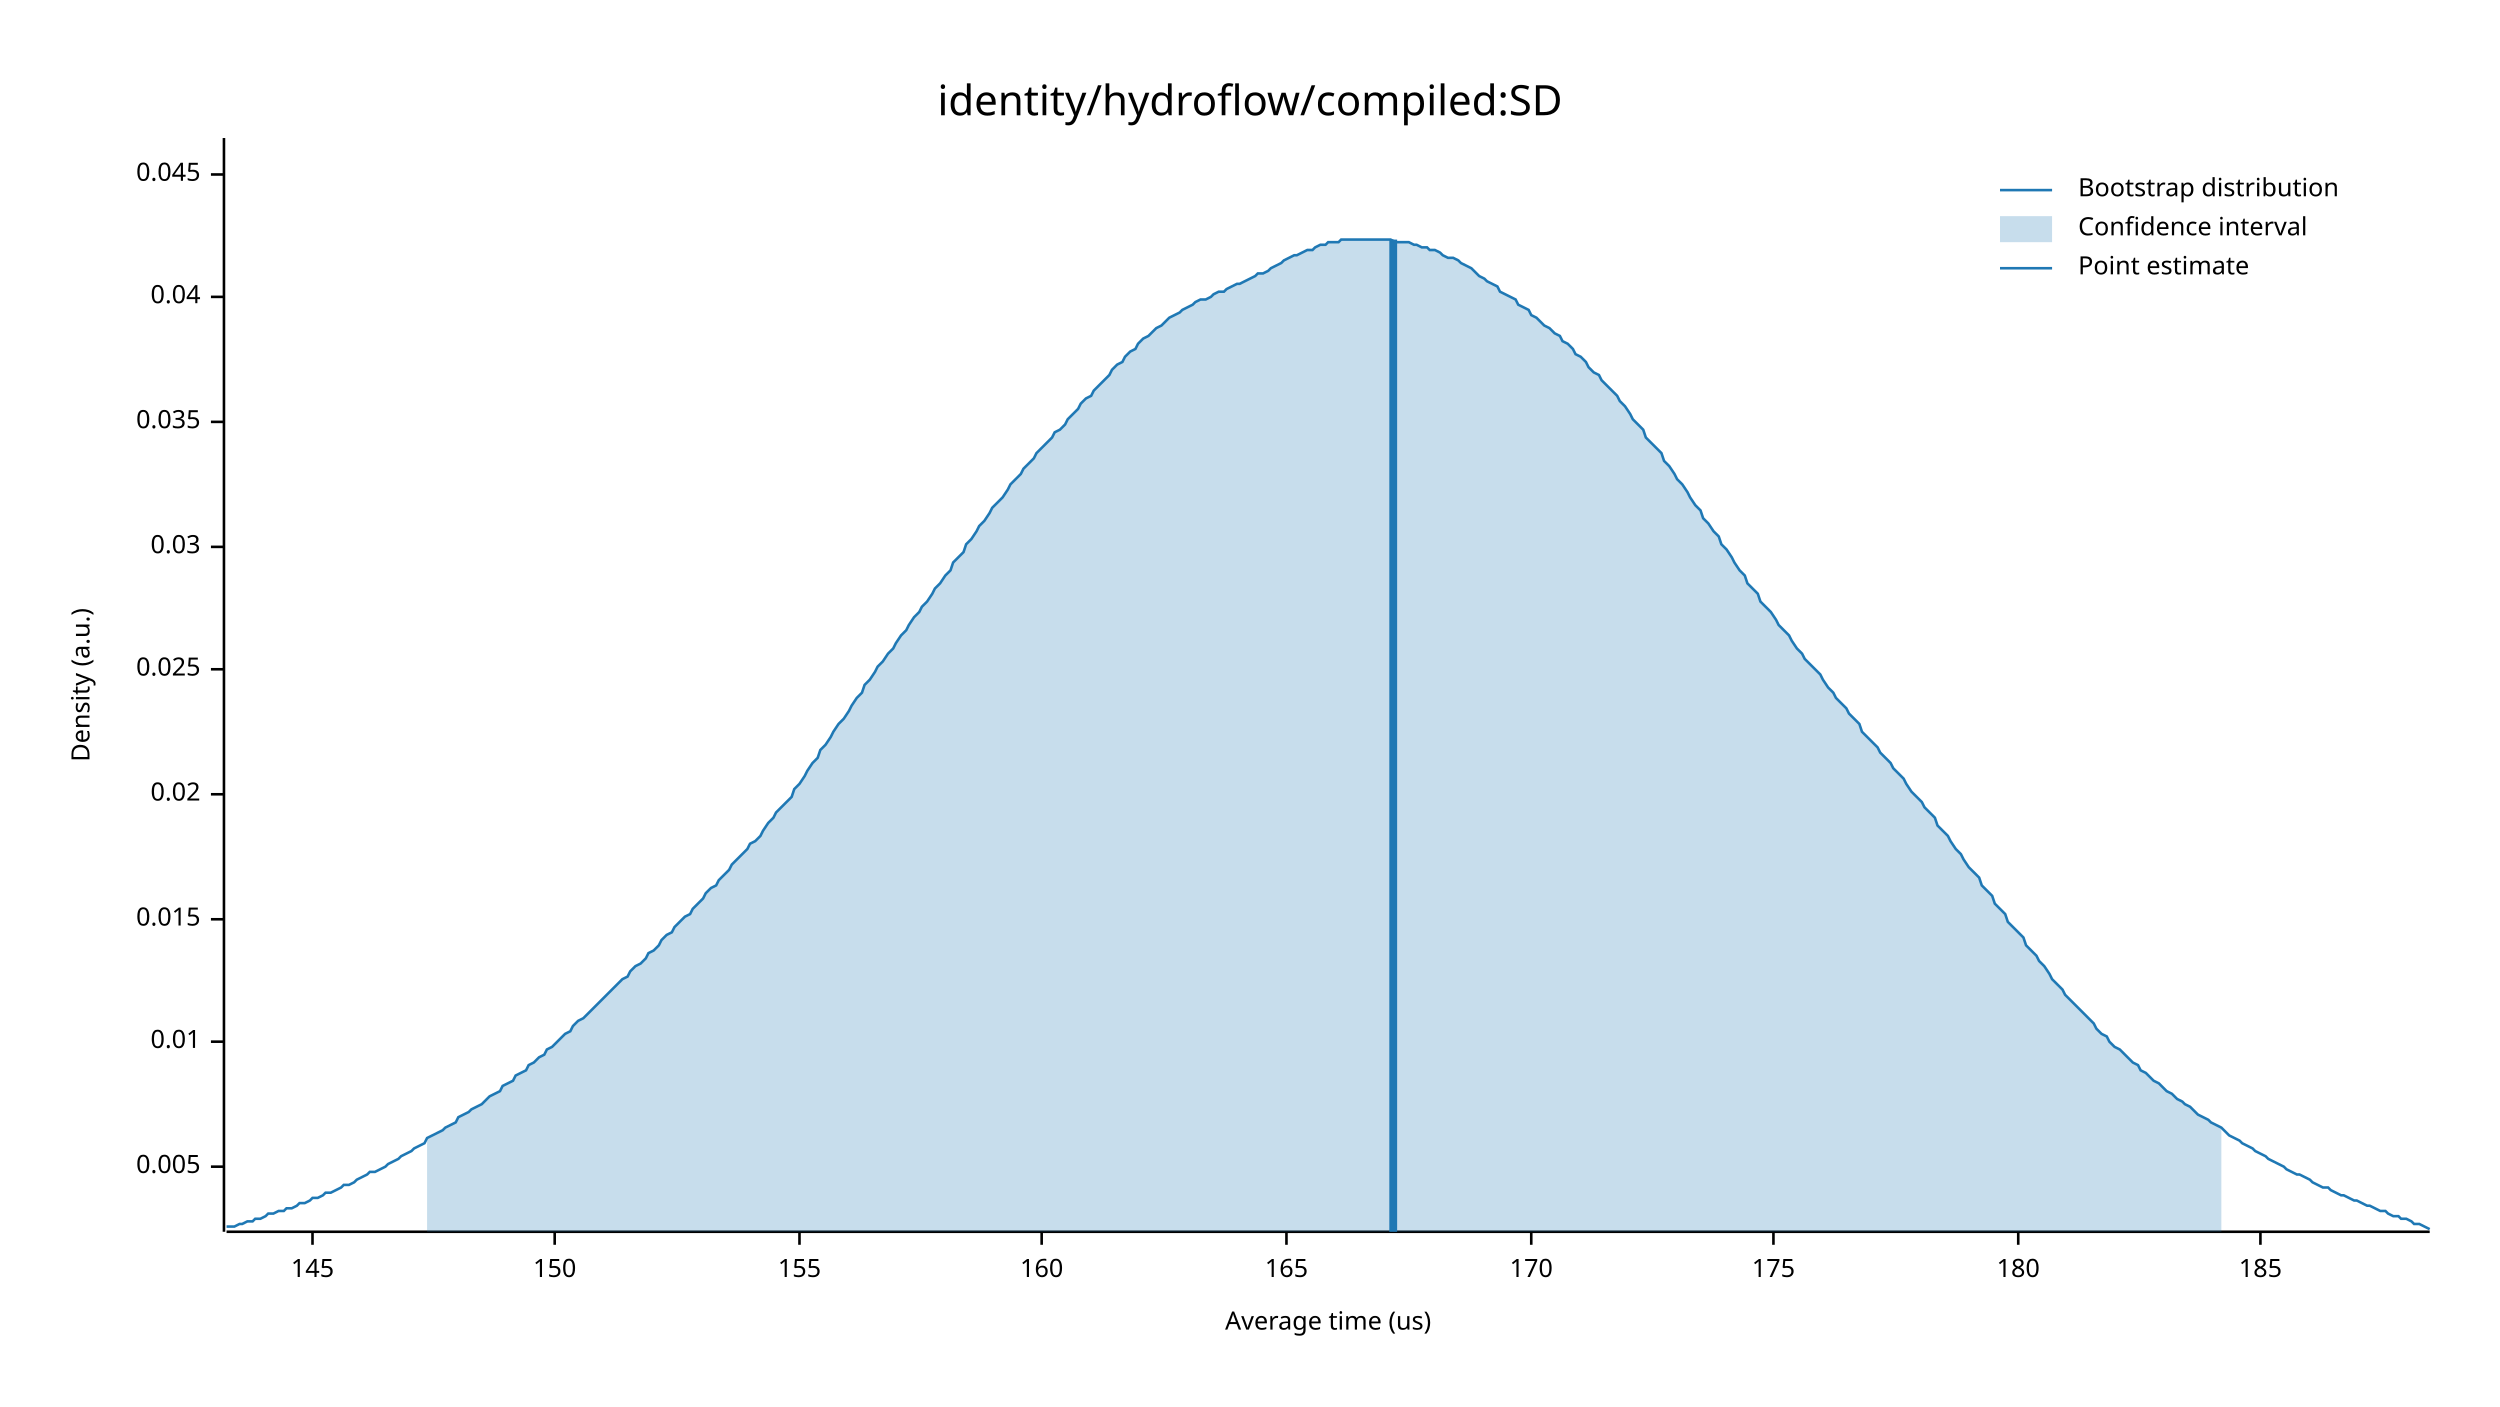
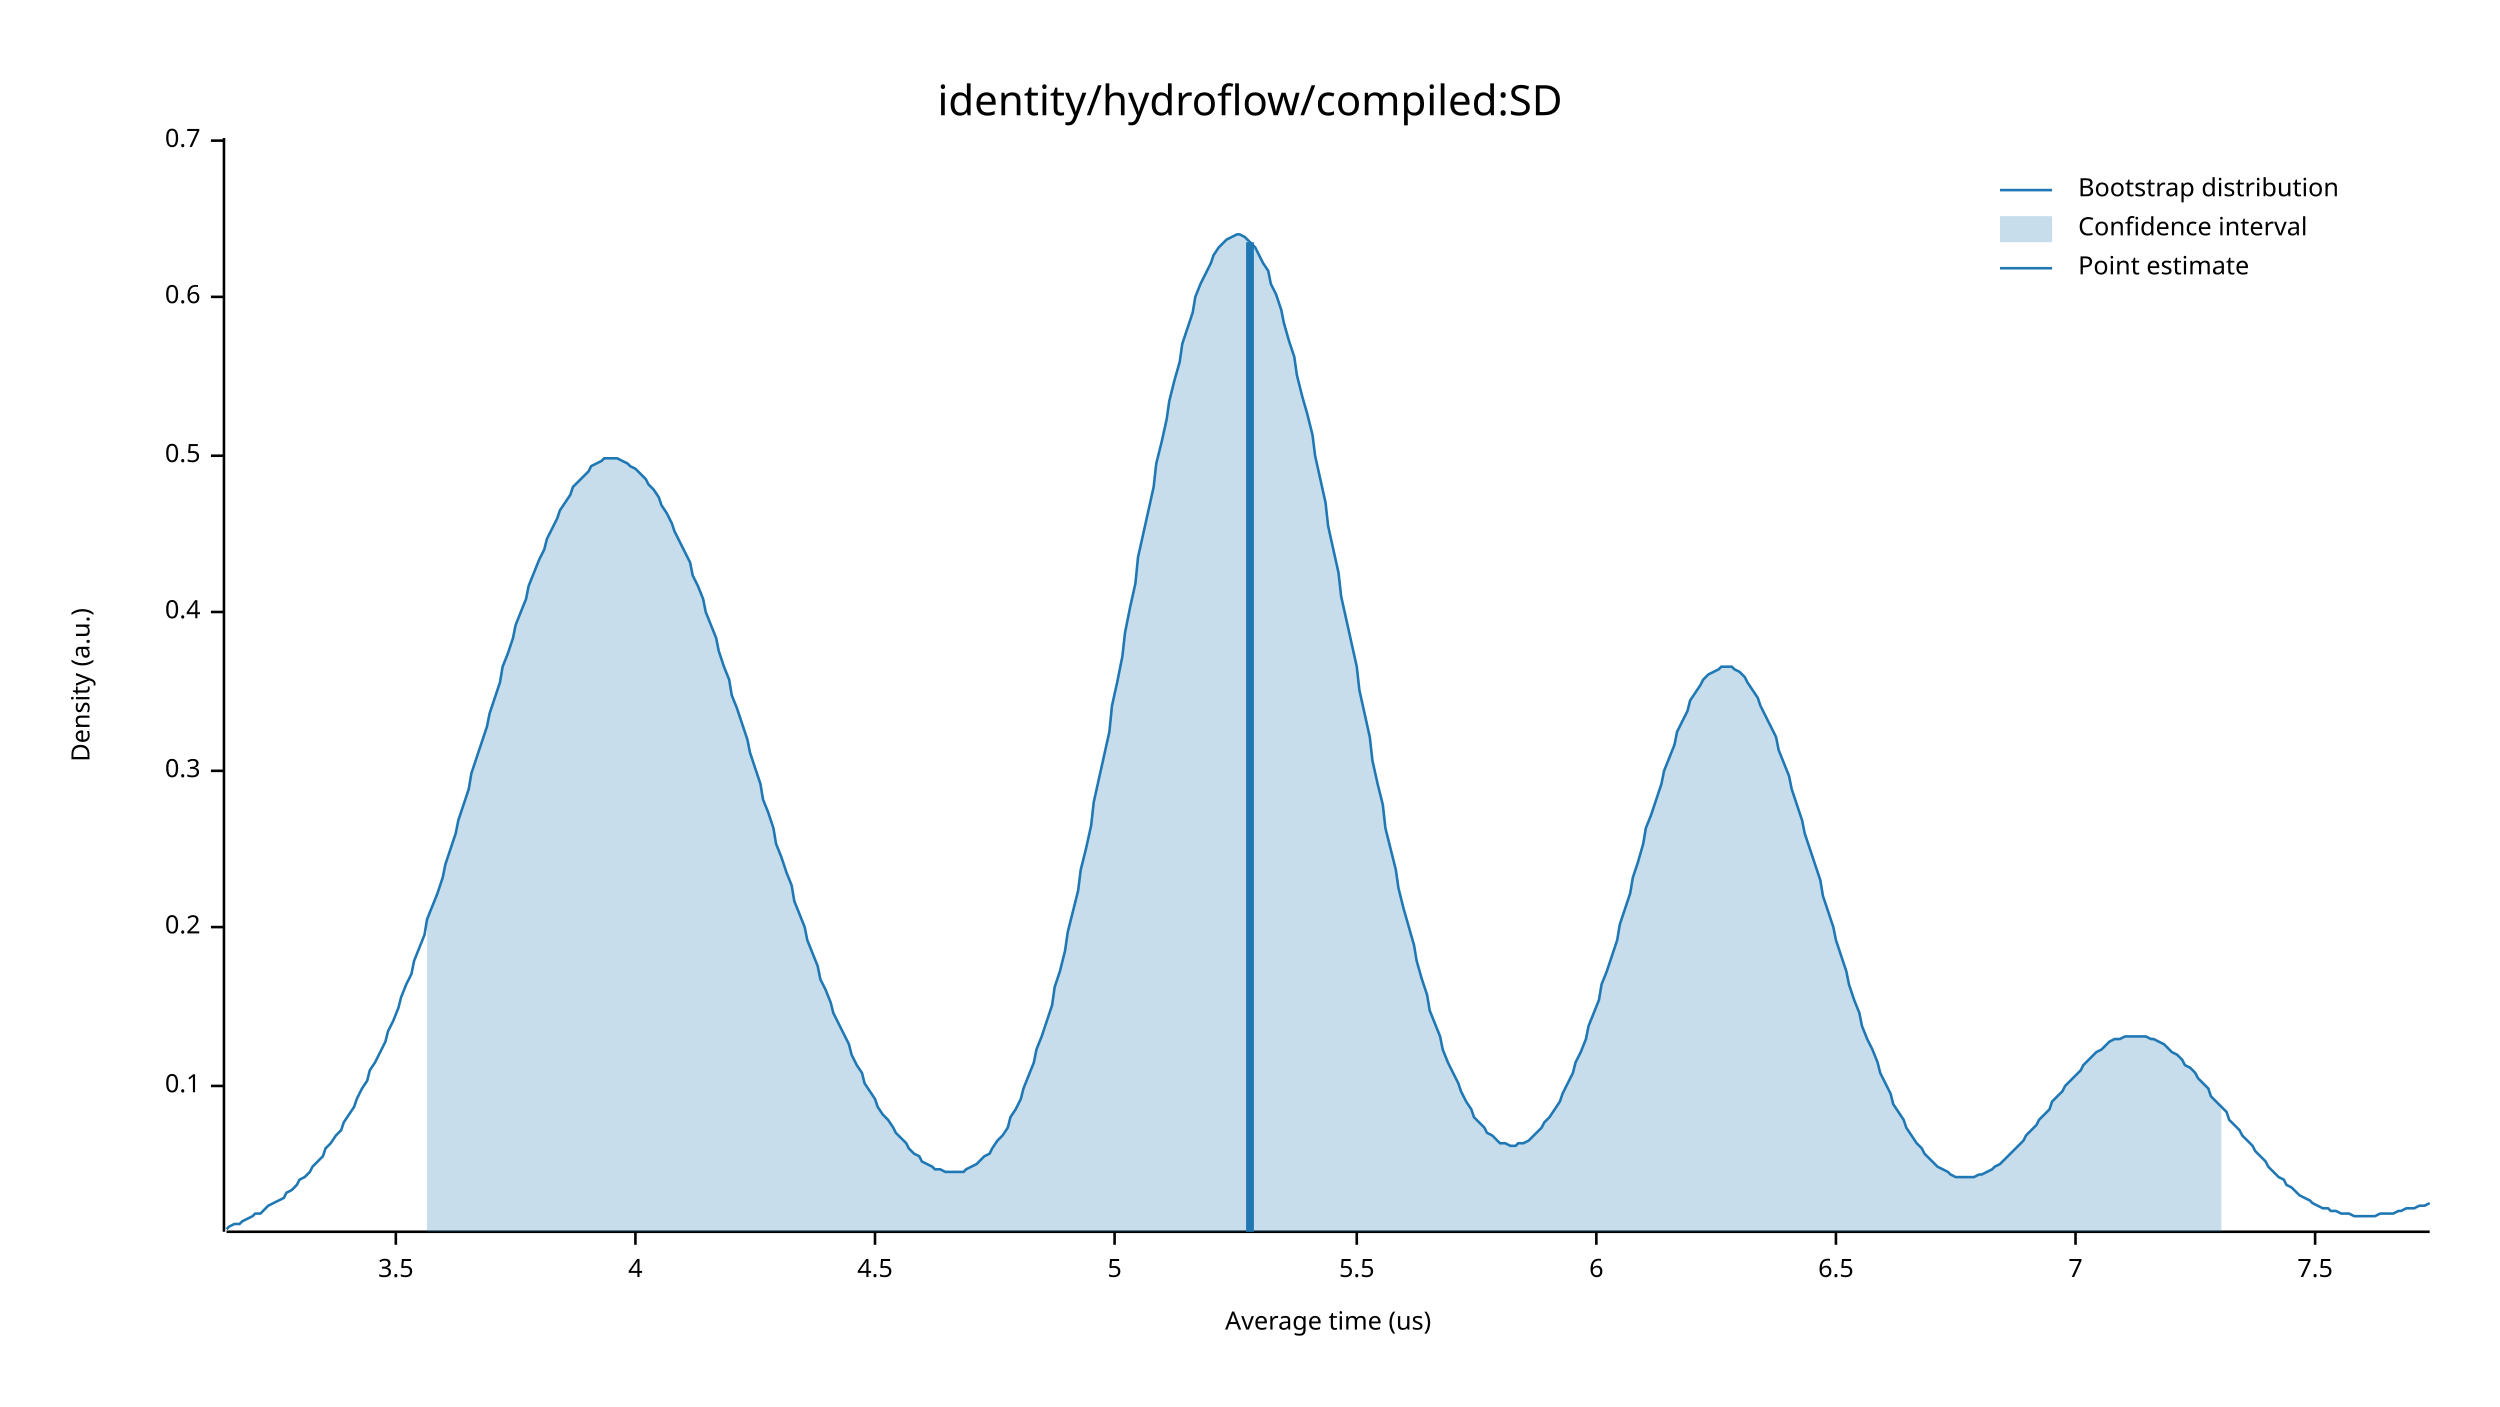
<svg xmlns="http://www.w3.org/2000/svg" width="960" height="540" viewBox="0 0 960 540">
  <text x="480" y="32" dy="0.76em" text-anchor="middle" font-family="sans-serif" font-size="16.129" opacity="1" fill="#000000">
identity/hydroflow/compiled:SD
</text>
  <text x="27" y="263" dy="0.76em" text-anchor="middle" font-family="sans-serif" font-size="9.677" opacity="1" fill="#000000" transform="rotate(270, 27, 263)">
Density (a.u.)
</text>
  <text x="510" y="513" dy="-0.5ex" text-anchor="middle" font-family="sans-serif" font-size="9.677" opacity="1" fill="#000000">
Average time (us)
</text>
  <polyline fill="none" opacity="1" stroke="#000000" stroke-width="1" points="86,53 86,473 " />
-   <text x="77" y="448" dy="0.5ex" text-anchor="end" font-family="sans-serif" font-size="9.677" opacity="1" fill="#000000">
- 0.005
+   <text x="77" y="417" dy="0.5ex" text-anchor="end" font-family="sans-serif" font-size="9.677" opacity="1" fill="#000000">
+ 0.1
</text>
-   <polyline fill="none" opacity="1" stroke="#000000" stroke-width="1" points="81,448 86,448 " />
-   <text x="77" y="400" dy="0.5ex" text-anchor="end" font-family="sans-serif" font-size="9.677" opacity="1" fill="#000000">
- 0.01
+   <polyline fill="none" opacity="1" stroke="#000000" stroke-width="1" points="81,417 86,417 " />
+   <text x="77" y="356" dy="0.5ex" text-anchor="end" font-family="sans-serif" font-size="9.677" opacity="1" fill="#000000">
+ 0.2
</text>
-   <polyline fill="none" opacity="1" stroke="#000000" stroke-width="1" points="81,400 86,400 " />
-   <text x="77" y="353" dy="0.5ex" text-anchor="end" font-family="sans-serif" font-size="9.677" opacity="1" fill="#000000">
- 0.015
+   <polyline fill="none" opacity="1" stroke="#000000" stroke-width="1" points="81,356 86,356 " />
+   <text x="77" y="296" dy="0.5ex" text-anchor="end" font-family="sans-serif" font-size="9.677" opacity="1" fill="#000000">
+ 0.3
</text>
-   <polyline fill="none" opacity="1" stroke="#000000" stroke-width="1" points="81,353 86,353 " />
-   <text x="77" y="305" dy="0.5ex" text-anchor="end" font-family="sans-serif" font-size="9.677" opacity="1" fill="#000000">
- 0.02
+   <polyline fill="none" opacity="1" stroke="#000000" stroke-width="1" points="81,296 86,296 " />
+   <text x="77" y="235" dy="0.5ex" text-anchor="end" font-family="sans-serif" font-size="9.677" opacity="1" fill="#000000">
+ 0.4
</text>
-   <polyline fill="none" opacity="1" stroke="#000000" stroke-width="1" points="81,305 86,305 " />
-   <text x="77" y="257" dy="0.5ex" text-anchor="end" font-family="sans-serif" font-size="9.677" opacity="1" fill="#000000">
- 0.025
+   <polyline fill="none" opacity="1" stroke="#000000" stroke-width="1" points="81,235 86,235 " />
+   <text x="77" y="175" dy="0.5ex" text-anchor="end" font-family="sans-serif" font-size="9.677" opacity="1" fill="#000000">
+ 0.5
</text>
-   <polyline fill="none" opacity="1" stroke="#000000" stroke-width="1" points="81,257 86,257 " />
-   <text x="77" y="210" dy="0.5ex" text-anchor="end" font-family="sans-serif" font-size="9.677" opacity="1" fill="#000000">
- 0.03
- </text>
-   <polyline fill="none" opacity="1" stroke="#000000" stroke-width="1" points="81,210 86,210 " />
-   <text x="77" y="162" dy="0.5ex" text-anchor="end" font-family="sans-serif" font-size="9.677" opacity="1" fill="#000000">
- 0.035
- </text>
-   <polyline fill="none" opacity="1" stroke="#000000" stroke-width="1" points="81,162 86,162 " />
+   <polyline fill="none" opacity="1" stroke="#000000" stroke-width="1" points="81,175 86,175 " />
  <text x="77" y="114" dy="0.5ex" text-anchor="end" font-family="sans-serif" font-size="9.677" opacity="1" fill="#000000">
- 0.04
+ 0.6
</text>
  <polyline fill="none" opacity="1" stroke="#000000" stroke-width="1" points="81,114 86,114 " />
-   <text x="77" y="67" dy="0.5ex" text-anchor="end" font-family="sans-serif" font-size="9.677" opacity="1" fill="#000000">
- 0.045
+   <text x="77" y="54" dy="0.5ex" text-anchor="end" font-family="sans-serif" font-size="9.677" opacity="1" fill="#000000">
+ 0.7
</text>
-   <polyline fill="none" opacity="1" stroke="#000000" stroke-width="1" points="81,67 86,67 " />
+   <polyline fill="none" opacity="1" stroke="#000000" stroke-width="1" points="81,54 86,54 " />
  <polyline fill="none" opacity="1" stroke="#000000" stroke-width="1" points="87,473 933,473 " />
-   <text x="120" y="483" dy="0.76em" text-anchor="middle" font-family="sans-serif" font-size="9.677" opacity="1" fill="#000000">
- 145
+   <text x="152" y="483" dy="0.76em" text-anchor="middle" font-family="sans-serif" font-size="9.677" opacity="1" fill="#000000">
+ 3.5
</text>
-   <polyline fill="none" opacity="1" stroke="#000000" stroke-width="1" points="120,473 120,478 " />
-   <text x="213" y="483" dy="0.76em" text-anchor="middle" font-family="sans-serif" font-size="9.677" opacity="1" fill="#000000">
- 150
+   <polyline fill="none" opacity="1" stroke="#000000" stroke-width="1" points="152,473 152,478 " />
+   <text x="244" y="483" dy="0.76em" text-anchor="middle" font-family="sans-serif" font-size="9.677" opacity="1" fill="#000000">
+ 4
</text>
-   <polyline fill="none" opacity="1" stroke="#000000" stroke-width="1" points="213,473 213,478 " />
-   <text x="307" y="483" dy="0.76em" text-anchor="middle" font-family="sans-serif" font-size="9.677" opacity="1" fill="#000000">
- 155
+   <polyline fill="none" opacity="1" stroke="#000000" stroke-width="1" points="244,473 244,478 " />
+   <text x="336" y="483" dy="0.76em" text-anchor="middle" font-family="sans-serif" font-size="9.677" opacity="1" fill="#000000">
+ 4.5
</text>
-   <polyline fill="none" opacity="1" stroke="#000000" stroke-width="1" points="307,473 307,478 " />
-   <text x="400" y="483" dy="0.76em" text-anchor="middle" font-family="sans-serif" font-size="9.677" opacity="1" fill="#000000">
- 160
+   <polyline fill="none" opacity="1" stroke="#000000" stroke-width="1" points="336,473 336,478 " />
+   <text x="428" y="483" dy="0.76em" text-anchor="middle" font-family="sans-serif" font-size="9.677" opacity="1" fill="#000000">
+ 5
</text>
-   <polyline fill="none" opacity="1" stroke="#000000" stroke-width="1" points="400,473 400,478 " />
-   <text x="494" y="483" dy="0.76em" text-anchor="middle" font-family="sans-serif" font-size="9.677" opacity="1" fill="#000000">
- 165
+   <polyline fill="none" opacity="1" stroke="#000000" stroke-width="1" points="428,473 428,478 " />
+   <text x="521" y="483" dy="0.76em" text-anchor="middle" font-family="sans-serif" font-size="9.677" opacity="1" fill="#000000">
+ 5.5
</text>
-   <polyline fill="none" opacity="1" stroke="#000000" stroke-width="1" points="494,473 494,478 " />
-   <text x="588" y="483" dy="0.76em" text-anchor="middle" font-family="sans-serif" font-size="9.677" opacity="1" fill="#000000">
- 170
+   <polyline fill="none" opacity="1" stroke="#000000" stroke-width="1" points="521,473 521,478 " />
+   <text x="613" y="483" dy="0.76em" text-anchor="middle" font-family="sans-serif" font-size="9.677" opacity="1" fill="#000000">
+ 6
</text>
-   <polyline fill="none" opacity="1" stroke="#000000" stroke-width="1" points="588,473 588,478 " />
-   <text x="681" y="483" dy="0.76em" text-anchor="middle" font-family="sans-serif" font-size="9.677" opacity="1" fill="#000000">
- 175
+   <polyline fill="none" opacity="1" stroke="#000000" stroke-width="1" points="613,473 613,478 " />
+   <text x="705" y="483" dy="0.76em" text-anchor="middle" font-family="sans-serif" font-size="9.677" opacity="1" fill="#000000">
+ 6.5
</text>
-   <polyline fill="none" opacity="1" stroke="#000000" stroke-width="1" points="681,473 681,478 " />
-   <text x="775" y="483" dy="0.76em" text-anchor="middle" font-family="sans-serif" font-size="9.677" opacity="1" fill="#000000">
- 180
+   <polyline fill="none" opacity="1" stroke="#000000" stroke-width="1" points="705,473 705,478 " />
+   <text x="797" y="483" dy="0.76em" text-anchor="middle" font-family="sans-serif" font-size="9.677" opacity="1" fill="#000000">
+ 7
</text>
-   <polyline fill="none" opacity="1" stroke="#000000" stroke-width="1" points="775,473 775,478 " />
-   <text x="868" y="483" dy="0.76em" text-anchor="middle" font-family="sans-serif" font-size="9.677" opacity="1" fill="#000000">
- 185
+   <polyline fill="none" opacity="1" stroke="#000000" stroke-width="1" points="797,473 797,478 " />
+   <text x="889" y="483" dy="0.76em" text-anchor="middle" font-family="sans-serif" font-size="9.677" opacity="1" fill="#000000">
+ 7.5
</text>
-   <polyline fill="none" opacity="1" stroke="#000000" stroke-width="1" points="868,473 868,478 " />
-   <polyline fill="none" opacity="1" stroke="#1F78B4" stroke-width="1" points="87,471 88,471 90,471 92,470 93,470 95,469 97,469 98,468 100,468 102,467 103,466 105,466 107,465 109,465 110,464 112,464 114,463 115,462 117,462 119,461 120,460 122,460 124,459 125,458 127,458 129,457 131,456 132,455 134,455 136,454 137,453 139,452 141,451 142,450 144,450 146,449 148,448 149,447 151,446 153,445 154,444 156,443 158,442 159,441 161,440 163,439 164,437 166,436 168,435 170,434 171,433 173,432 175,431 176,429 178,428 180,427 181,426 183,425 185,424 187,422 188,421 190,420 192,419 193,417 195,416 197,415 198,413 200,412 202,411 203,409 205,408 207,406 209,405 210,403 212,402 214,400 215,399 217,397 219,396 220,394 222,392 224,391 226,389 227,388 229,386 231,384 232,383 234,381 236,379 237,378 239,376 241,375 242,373 244,371 246,370 248,368 249,366 251,365 253,363 254,361 256,359 258,358 259,356 261,354 263,352 265,351 266,349 268,347 270,345 271,343 273,341 275,340 276,338 278,336 280,334 281,332 283,330 285,328 287,326 288,324 290,323 292,321 293,319 295,316 297,314 298,312 300,310 302,308 304,306 305,303 307,301 309,298 310,296 312,293 314,291 315,288 317,286 319,283 320,281 322,278 324,276 326,273 327,271 329,268 331,266 332,263 334,261 336,258 337,256 339,254 341,251 343,249 344,247 346,244 348,242 349,240 351,237 353,235 354,233 356,231 358,228 359,226 361,224 363,221 365,219 366,216 368,214 370,212 371,209 373,207 375,204 376,202 378,200 380,197 381,195 383,193 385,191 387,188 388,186 390,184 392,182 393,180 395,178 397,176 398,174 400,172 402,170 404,168 405,166 407,165 409,163 410,161 412,159 414,157 415,155 417,153 419,152 420,150 422,148 424,146 426,144 427,142 429,140 431,139 432,137 434,135 436,134 437,132 439,130 441,129 443,127 444,126 446,125 448,123 449,122 451,121 453,120 454,119 456,118 458,117 459,116 461,115 463,115 465,114 466,113 468,112 470,112 471,111 473,110 475,109 476,109 478,108 480,107 482,106 483,105 485,105 487,104 488,103 490,102 492,101 493,100 495,99 497,98 498,98 500,97 502,96 504,96 505,95 507,94 509,94 510,93 512,93 514,93 515,92 517,92 519,92 521,92 522,92 524,92 526,92 527,92 529,92 531,92 532,92 534,92 536,93 537,93 539,93 541,93 543,94 544,94 546,95 548,95 549,96 551,96 553,97 554,98 556,99 558,99 560,100 561,101 563,102 565,103 566,104 568,106 570,107 571,108 573,109 575,110 576,112 578,113 580,114 582,115 583,117 585,118 587,119 588,121 590,122 592,124 593,125 595,126 597,128 599,129 600,131 602,132 604,134 605,136 607,137 609,139 610,141 612,143 614,144 615,146 617,148 619,150 621,152 622,154 624,156 626,159 627,161 629,163 631,165 632,168 634,170 636,172 638,174 639,177 641,179 643,182 644,184 646,186 648,189 649,191 651,194 653,196 654,199 656,201 658,204 660,206 661,209 663,211 665,214 666,216 668,219 670,221 671,224 673,226 675,228 676,231 678,233 680,235 682,238 683,240 685,242 687,244 688,246 690,249 692,251 693,253 695,255 697,257 699,259 700,261 702,264 704,266 705,268 707,270 709,272 710,274 712,276 714,278 715,281 717,283 719,285 721,287 722,289 724,291 726,293 727,295 729,297 731,299 732,301 734,304 736,306 738,308 739,310 741,312 743,314 744,317 746,319 748,321 749,323 751,326 753,328 754,330 756,333 758,335 760,337 761,340 763,342 765,344 766,347 768,349 770,351 771,354 773,356 775,358 777,360 778,363 780,365 782,367 783,369 785,371 787,374 788,376 790,378 792,380 793,382 795,384 797,386 799,388 800,389 802,391 804,393 805,395 807,397 809,398 810,400 812,402 814,403 816,405 817,406 819,408 821,409 822,411 824,412 826,414 827,415 829,416 831,418 832,419 834,420 836,422 838,423 839,424 841,425 843,427 844,428 846,429 848,430 849,431 851,432 853,433 855,435 856,436 858,437 860,438 861,439 863,440 865,441 866,442 868,443 870,444 871,445 873,446 875,447 877,448 878,449 880,450 882,451 883,451 885,452 887,453 888,454 890,455 892,456 894,456 895,457 897,458 899,459 900,459 902,460 904,461 905,461 907,462 909,463 910,463 912,464 914,465 916,465 917,466 919,467 921,467 922,468 924,468 926,469 927,470 929,470 931,471 933,472 " />
-   <polygon opacity="0.25" fill="#1F78B4" points="164,437 166,436 168,435 170,434 171,433 173,432 175,431 176,429 178,428 180,427 181,426 183,425 185,424 187,422 188,421 190,420 192,419 193,417 195,416 197,415 198,413 200,412 202,411 203,409 205,408 207,406 209,405 210,403 212,402 214,400 215,399 217,397 219,396 220,394 222,392 224,391 226,389 227,388 229,386 231,384 232,383 234,381 236,379 237,378 239,376 241,375 242,373 244,371 246,370 248,368 249,366 251,365 253,363 254,361 256,359 258,358 259,356 261,354 263,352 265,351 266,349 268,347 270,345 271,343 273,341 275,340 276,338 278,336 280,334 281,332 283,330 285,328 287,326 288,324 290,323 292,321 293,319 295,316 297,314 298,312 300,310 302,308 304,306 305,303 307,301 309,298 310,296 312,293 314,291 315,288 317,286 319,283 320,281 322,278 324,276 326,273 327,271 329,268 331,266 332,263 334,261 336,258 337,256 339,254 341,251 343,249 344,247 346,244 348,242 349,240 351,237 353,235 354,233 356,231 358,228 359,226 361,224 363,221 365,219 366,216 368,214 370,212 371,209 373,207 375,204 376,202 378,200 380,197 381,195 383,193 385,191 387,188 388,186 390,184 392,182 393,180 395,178 397,176 398,174 400,172 402,170 404,168 405,166 407,165 409,163 410,161 412,159 414,157 415,155 417,153 419,152 420,150 422,148 424,146 426,144 427,142 429,140 431,139 432,137 434,135 436,134 437,132 439,130 441,129 443,127 444,126 446,125 448,123 449,122 451,121 453,120 454,119 456,118 458,117 459,116 461,115 463,115 465,114 466,113 468,112 470,112 471,111 473,110 475,109 476,109 478,108 480,107 482,106 483,105 485,105 487,104 488,103 490,102 492,101 493,100 495,99 497,98 498,98 500,97 502,96 504,96 505,95 507,94 509,94 510,93 512,93 514,93 515,92 517,92 519,92 521,92 522,92 524,92 526,92 527,92 529,92 531,92 532,92 534,92 536,93 537,93 539,93 541,93 543,94 544,94 546,95 548,95 549,96 551,96 553,97 554,98 556,99 558,99 560,100 561,101 563,102 565,103 566,104 568,106 570,107 571,108 573,109 575,110 576,112 578,113 580,114 582,115 583,117 585,118 587,119 588,121 590,122 592,124 593,125 595,126 597,128 599,129 600,131 602,132 604,134 605,136 607,137 609,139 610,141 612,143 614,144 615,146 617,148 619,150 621,152 622,154 624,156 626,159 627,161 629,163 631,165 632,168 634,170 636,172 638,174 639,177 641,179 643,182 644,184 646,186 648,189 649,191 651,194 653,196 654,199 656,201 658,204 660,206 661,209 663,211 665,214 666,216 668,219 670,221 671,224 673,226 675,228 676,231 678,233 680,235 682,238 683,240 685,242 687,244 688,246 690,249 692,251 693,253 695,255 697,257 699,259 700,261 702,264 704,266 705,268 707,270 709,272 710,274 712,276 714,278 715,281 717,283 719,285 721,287 722,289 724,291 726,293 727,295 729,297 731,299 732,301 734,304 736,306 738,308 739,310 741,312 743,314 744,317 746,319 748,321 749,323 751,326 753,328 754,330 756,333 758,335 760,337 761,340 763,342 765,344 766,347 768,349 770,351 771,354 773,356 775,358 777,360 778,363 780,365 782,367 783,369 785,371 787,374 788,376 790,378 792,380 793,382 795,384 797,386 799,388 800,389 802,391 804,393 805,395 807,397 809,398 810,400 812,402 814,403 816,405 817,406 819,408 821,409 822,411 824,412 826,414 827,415 829,416 831,418 832,419 834,420 836,422 838,423 839,424 841,425 843,427 844,428 846,429 848,430 849,431 851,432 853,433 853,473 164,473 " />
-   <polyline fill="none" opacity="1" stroke="#1F78B4" stroke-width="3" points="535,473 535,92 " />
+   <polyline fill="none" opacity="1" stroke="#000000" stroke-width="1" points="889,473 889,478 " />
+   <polyline fill="none" opacity="1" stroke="#1F78B4" stroke-width="1" points="87,472 88,471 90,470 92,470 93,469 95,468 97,467 98,466 100,466 102,464 103,463 105,462 107,461 109,460 110,458 112,457 114,455 115,453 117,452 119,450 120,448 122,446 124,444 125,441 127,439 129,436 131,434 132,431 134,428 136,425 137,422 139,418 141,415 142,411 144,408 146,404 148,400 149,396 151,392 153,387 154,383 156,378 158,374 159,369 161,364 163,359 164,353 166,348 168,343 170,337 171,332 173,326 175,320 176,315 178,309 180,303 181,297 183,291 185,285 187,279 188,274 190,268 192,262 193,256 195,251 197,245 198,240 200,235 202,230 203,225 205,220 207,215 209,211 210,207 212,203 214,199 215,196 217,193 219,190 220,187 222,185 224,183 226,181 227,179 229,178 231,177 232,176 234,176 236,176 237,176 239,177 241,178 242,179 244,180 246,182 248,184 249,186 251,188 253,191 254,194 256,197 258,201 259,204 261,208 263,212 265,216 266,221 268,225 270,230 271,235 273,240 275,245 276,250 278,256 280,261 281,267 283,272 285,278 287,284 288,289 290,295 292,301 293,307 295,312 297,318 298,324 300,329 302,335 304,340 305,346 307,351 309,356 310,361 312,366 314,371 315,376 317,380 319,385 320,389 322,393 324,397 326,401 327,405 329,409 331,412 332,416 334,419 336,422 337,425 339,428 341,430 343,433 344,435 346,437 348,439 349,441 351,443 353,444 354,446 356,447 358,448 359,449 361,449 363,450 365,450 366,450 368,450 370,450 371,449 373,448 375,447 376,446 378,444 380,443 381,441 383,438 385,436 387,433 388,429 390,426 392,422 393,418 395,413 397,408 398,403 400,398 402,392 404,386 405,379 407,373 409,365 410,358 412,350 414,342 415,334 417,326 419,317 420,308 422,299 424,290 426,281 427,271 429,262 431,252 432,243 434,233 436,224 437,214 439,205 441,196 443,187 444,178 446,170 448,161 449,154 451,146 453,139 454,132 456,126 458,120 459,114 461,109 463,105 465,101 466,98 468,95 470,93 471,92 473,91 475,90 476,90 478,91 480,93 482,95 483,97 485,101 487,104 488,109 490,113 492,119 493,124 495,131 497,137 498,144 500,152 502,159 504,167 505,175 507,184 509,193 510,202 512,211 514,220 515,229 517,238 519,247 521,256 522,265 524,274 526,283 527,292 529,301 531,309 532,318 534,326 536,334 537,341 539,349 541,356 543,363 544,369 546,376 548,382 549,388 551,393 553,398 554,403 556,408 558,412 560,416 561,419 563,423 565,426 566,429 568,431 570,433 571,435 573,436 575,438 576,439 578,439 580,440 582,440 583,439 585,439 587,438 588,437 590,435 592,433 593,431 595,429 597,426 599,423 600,420 602,416 604,412 605,408 607,404 609,399 610,394 612,389 614,384 615,378 617,373 619,367 621,361 622,355 624,349 626,343 627,337 629,331 631,324 632,318 634,313 636,307 638,301 639,296 641,291 643,286 644,281 646,277 648,273 649,269 651,266 653,263 654,261 656,259 658,258 660,257 661,256 663,256 665,256 666,257 668,258 670,260 671,262 673,265 675,268 676,271 678,275 680,279 682,283 683,288 685,293 687,298 688,303 690,309 692,315 693,320 695,326 697,332 699,338 700,344 702,350 704,356 705,361 707,367 709,373 710,378 712,384 714,389 715,394 717,399 719,403 721,408 722,412 724,416 726,420 727,424 729,427 731,430 732,433 734,436 736,439 738,441 739,443 741,445 743,447 744,448 746,449 748,450 749,451 751,452 753,452 754,452 756,452 758,452 760,451 761,451 763,450 765,449 766,448 768,447 770,445 771,444 773,442 775,440 777,438 778,436 780,434 782,432 783,430 785,428 787,426 788,423 790,421 792,419 793,417 795,415 797,413 799,411 800,409 802,407 804,405 805,404 807,403 809,401 810,400 812,399 814,399 816,398 817,398 819,398 821,398 822,398 824,398 826,399 827,399 829,400 831,401 832,402 834,404 836,405 838,407 839,409 841,410 843,412 844,414 846,416 848,418 849,421 851,423 853,425 855,427 856,430 858,432 860,434 861,436 863,438 865,440 866,442 868,444 870,446 871,448 873,450 875,452 877,453 878,455 880,456 882,458 883,459 885,460 887,461 888,462 890,463 892,464 894,464 895,465 897,465 899,466 900,466 902,466 904,467 905,467 907,467 909,467 910,467 912,467 914,466 916,466 917,466 919,466 921,465 922,465 924,464 926,464 927,464 929,463 931,463 933,462 " />
+   <polygon opacity="0.25" fill="#1F78B4" points="164,353 166,348 168,343 170,337 171,332 173,326 175,320 176,315 178,309 180,303 181,297 183,291 185,285 187,279 188,274 190,268 192,262 193,256 195,251 197,245 198,240 200,235 202,230 203,225 205,220 207,215 209,211 210,207 212,203 214,199 215,196 217,193 219,190 220,187 222,185 224,183 226,181 227,179 229,178 231,177 232,176 234,176 236,176 237,176 239,177 241,178 242,179 244,180 246,182 248,184 249,186 251,188 253,191 254,194 256,197 258,201 259,204 261,208 263,212 265,216 266,221 268,225 270,230 271,235 273,240 275,245 276,250 278,256 280,261 281,267 283,272 285,278 287,284 288,289 290,295 292,301 293,307 295,312 297,318 298,324 300,329 302,335 304,340 305,346 307,351 309,356 310,361 312,366 314,371 315,376 317,380 319,385 320,389 322,393 324,397 326,401 327,405 329,409 331,412 332,416 334,419 336,422 337,425 339,428 341,430 343,433 344,435 346,437 348,439 349,441 351,443 353,444 354,446 356,447 358,448 359,449 361,449 363,450 365,450 366,450 368,450 370,450 371,449 373,448 375,447 376,446 378,444 380,443 381,441 383,438 385,436 387,433 388,429 390,426 392,422 393,418 395,413 397,408 398,403 400,398 402,392 404,386 405,379 407,373 409,365 410,358 412,350 414,342 415,334 417,326 419,317 420,308 422,299 424,290 426,281 427,271 429,262 431,252 432,243 434,233 436,224 437,214 439,205 441,196 443,187 444,178 446,170 448,161 449,154 451,146 453,139 454,132 456,126 458,120 459,114 461,109 463,105 465,101 466,98 468,95 470,93 471,92 473,91 475,90 476,90 478,91 480,93 482,95 483,97 485,101 487,104 488,109 490,113 492,119 493,124 495,131 497,137 498,144 500,152 502,159 504,167 505,175 507,184 509,193 510,202 512,211 514,220 515,229 517,238 519,247 521,256 522,265 524,274 526,283 527,292 529,301 531,309 532,318 534,326 536,334 537,341 539,349 541,356 543,363 544,369 546,376 548,382 549,388 551,393 553,398 554,403 556,408 558,412 560,416 561,419 563,423 565,426 566,429 568,431 570,433 571,435 573,436 575,438 576,439 578,439 580,440 582,440 583,439 585,439 587,438 588,437 590,435 592,433 593,431 595,429 597,426 599,423 600,420 602,416 604,412 605,408 607,404 609,399 610,394 612,389 614,384 615,378 617,373 619,367 621,361 622,355 624,349 626,343 627,337 629,331 631,324 632,318 634,313 636,307 638,301 639,296 641,291 643,286 644,281 646,277 648,273 649,269 651,266 653,263 654,261 656,259 658,258 660,257 661,256 663,256 665,256 666,257 668,258 670,260 671,262 673,265 675,268 676,271 678,275 680,279 682,283 683,288 685,293 687,298 688,303 690,309 692,315 693,320 695,326 697,332 699,338 700,344 702,350 704,356 705,361 707,367 709,373 710,378 712,384 714,389 715,394 717,399 719,403 721,408 722,412 724,416 726,420 727,424 729,427 731,430 732,433 734,436 736,439 738,441 739,443 741,445 743,447 744,448 746,449 748,450 749,451 751,452 753,452 754,452 756,452 758,452 760,451 761,451 763,450 765,449 766,448 768,447 770,445 771,444 773,442 775,440 777,438 778,436 780,434 782,432 783,430 785,428 787,426 788,423 790,421 792,419 793,417 795,415 797,413 799,411 800,409 802,407 804,405 805,404 807,403 809,401 810,400 812,399 814,399 816,398 817,398 819,398 821,398 822,398 824,398 826,399 827,399 829,400 831,401 832,402 834,404 836,405 838,407 839,409 841,410 843,412 844,414 846,416 848,418 849,421 851,423 853,425 853,473 164,473 " />
+   <polyline fill="none" opacity="1" stroke="#1F78B4" stroke-width="3" points="480,473 480,93 " />
  <text x="798" y="68" dy="0.76em" text-anchor="start" font-family="sans-serif" font-size="9.677" opacity="1" fill="#000000">
Bootstrap distribution
</text>
  <text x="798" y="83" dy="0.76em" text-anchor="start" font-family="sans-serif" font-size="9.677" opacity="1" fill="#000000">
Confidence interval
</text>
  <text x="798" y="98" dy="0.76em" text-anchor="start" font-family="sans-serif" font-size="9.677" opacity="1" fill="#000000">
Point estimate
</text>
  <polyline fill="none" opacity="1" stroke="#1F78B4" stroke-width="1" points="768,73 788,73 " />
  <rect x="768" y="83" width="20" height="10" opacity="0.25" fill="#1F78B4" stroke="none" />
  <polyline fill="none" opacity="1" stroke="#1F78B4" stroke-width="1" points="768,103 788,103 " />
</svg>
